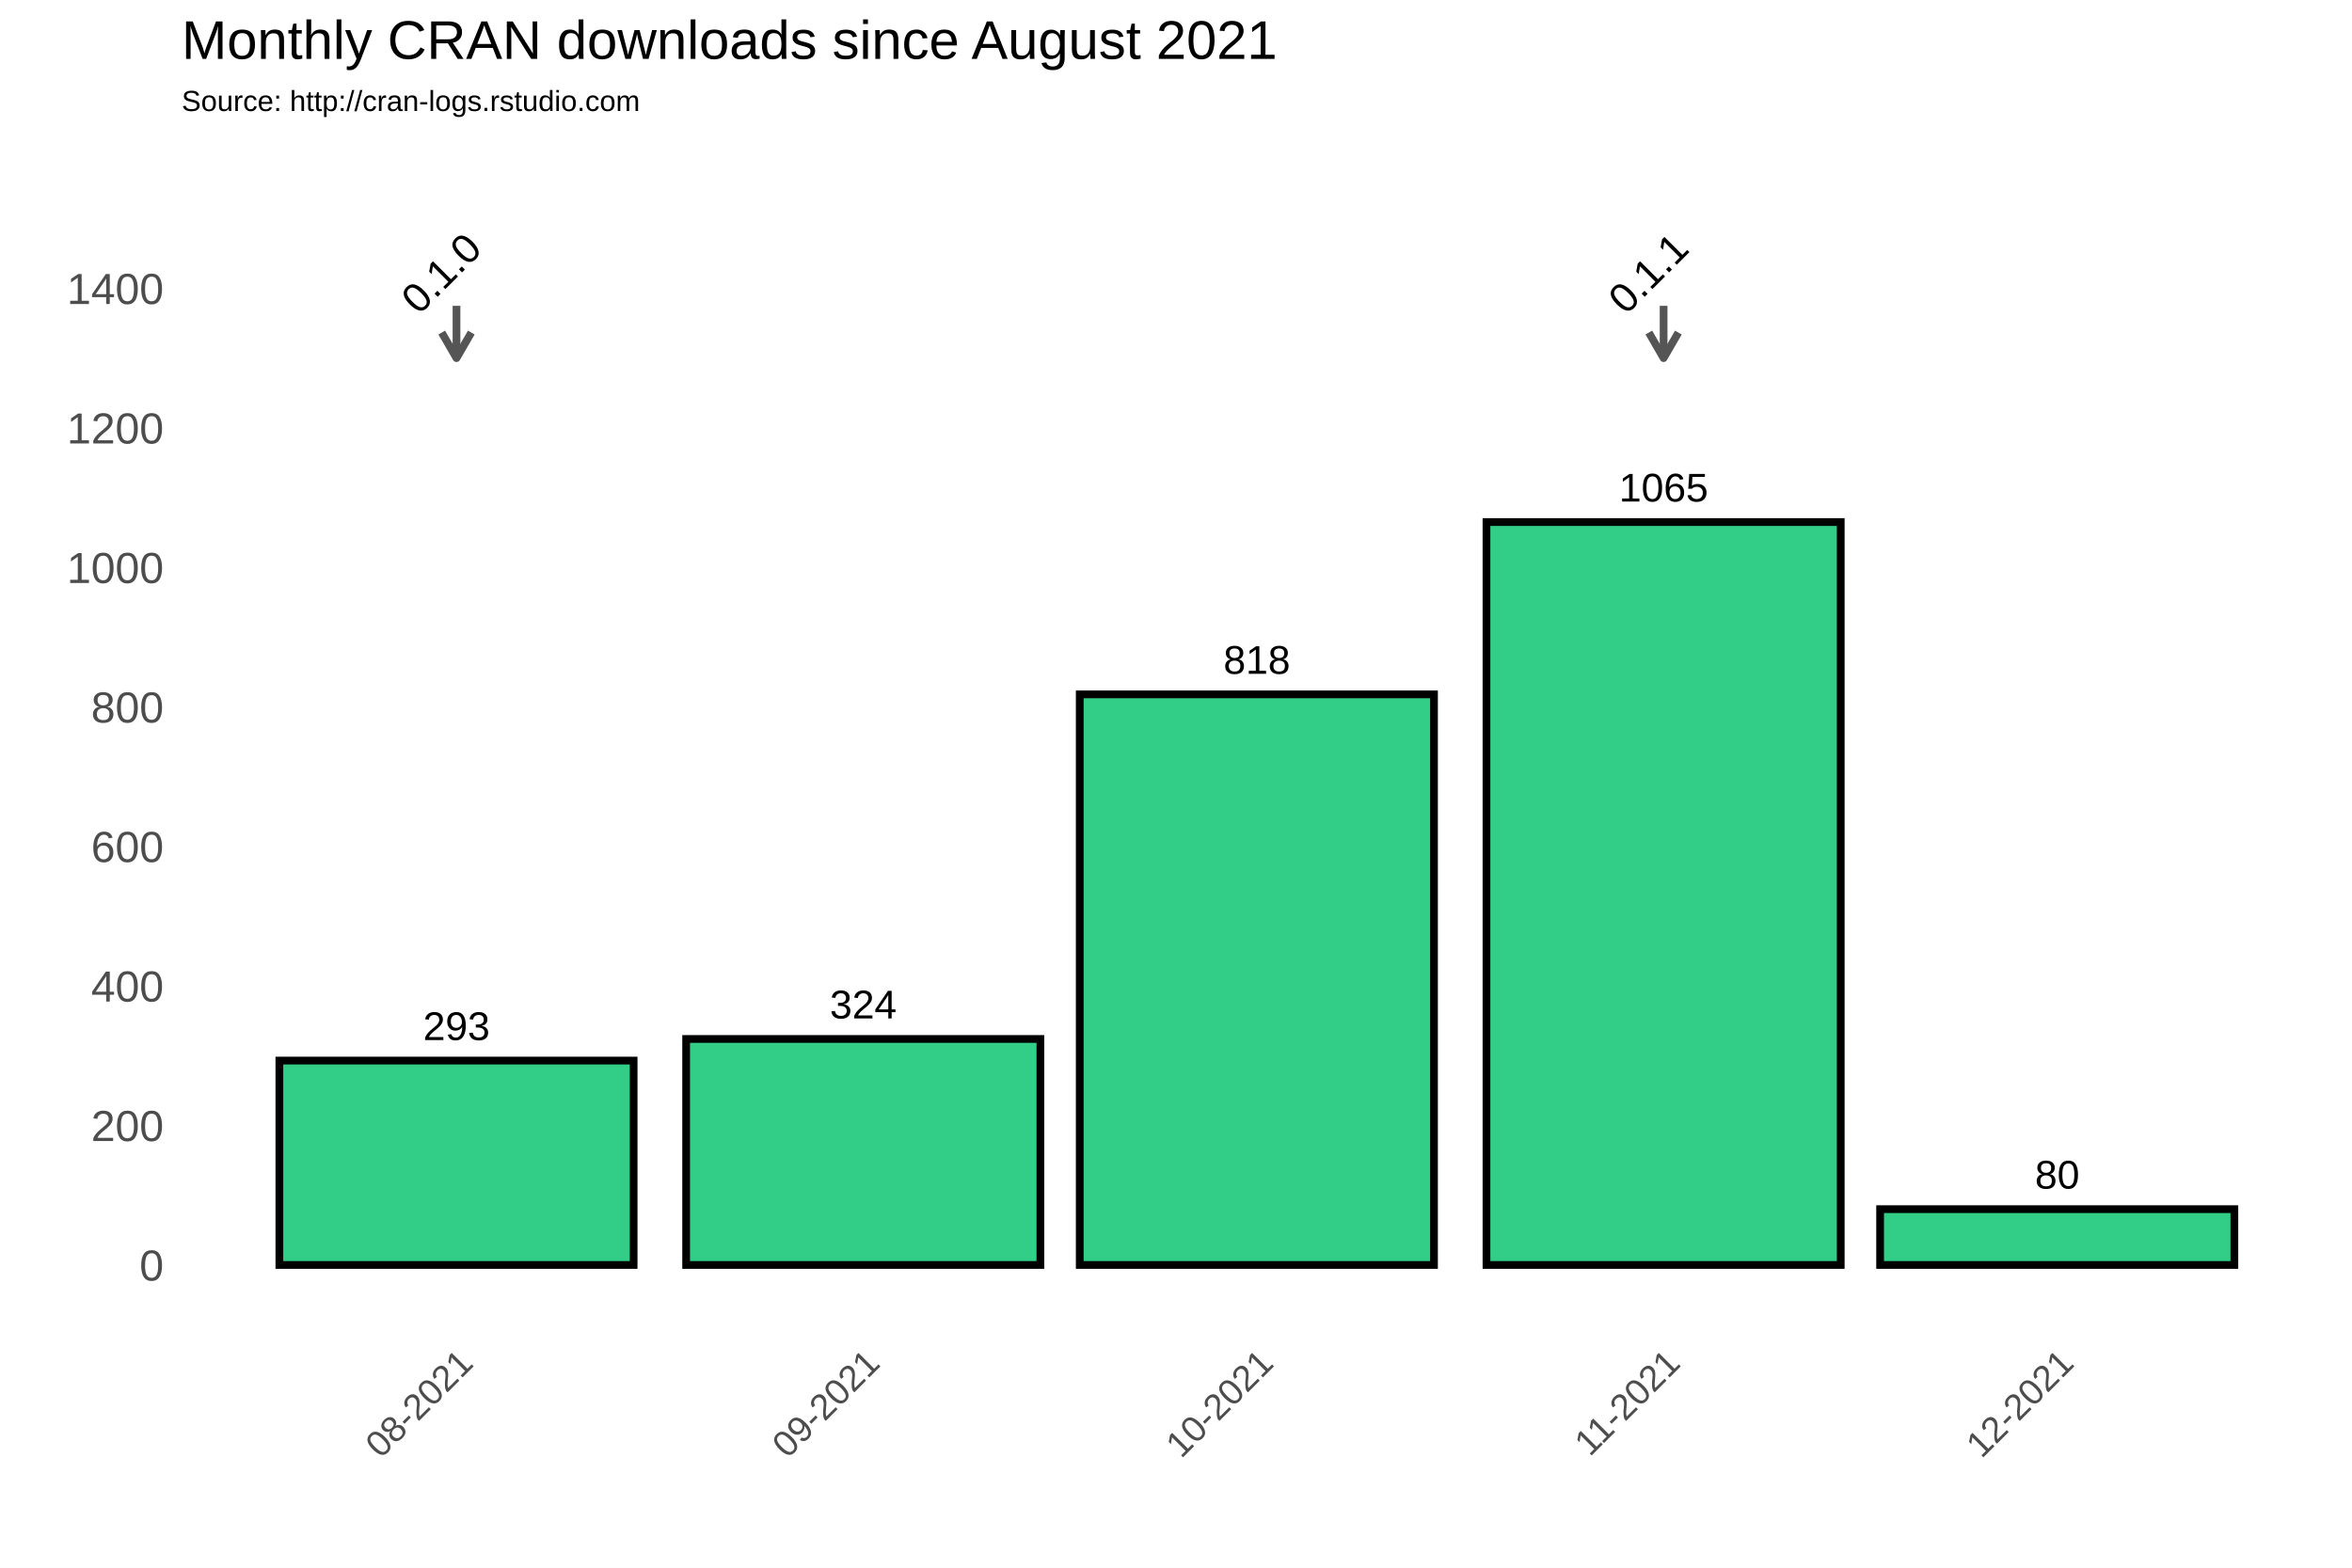
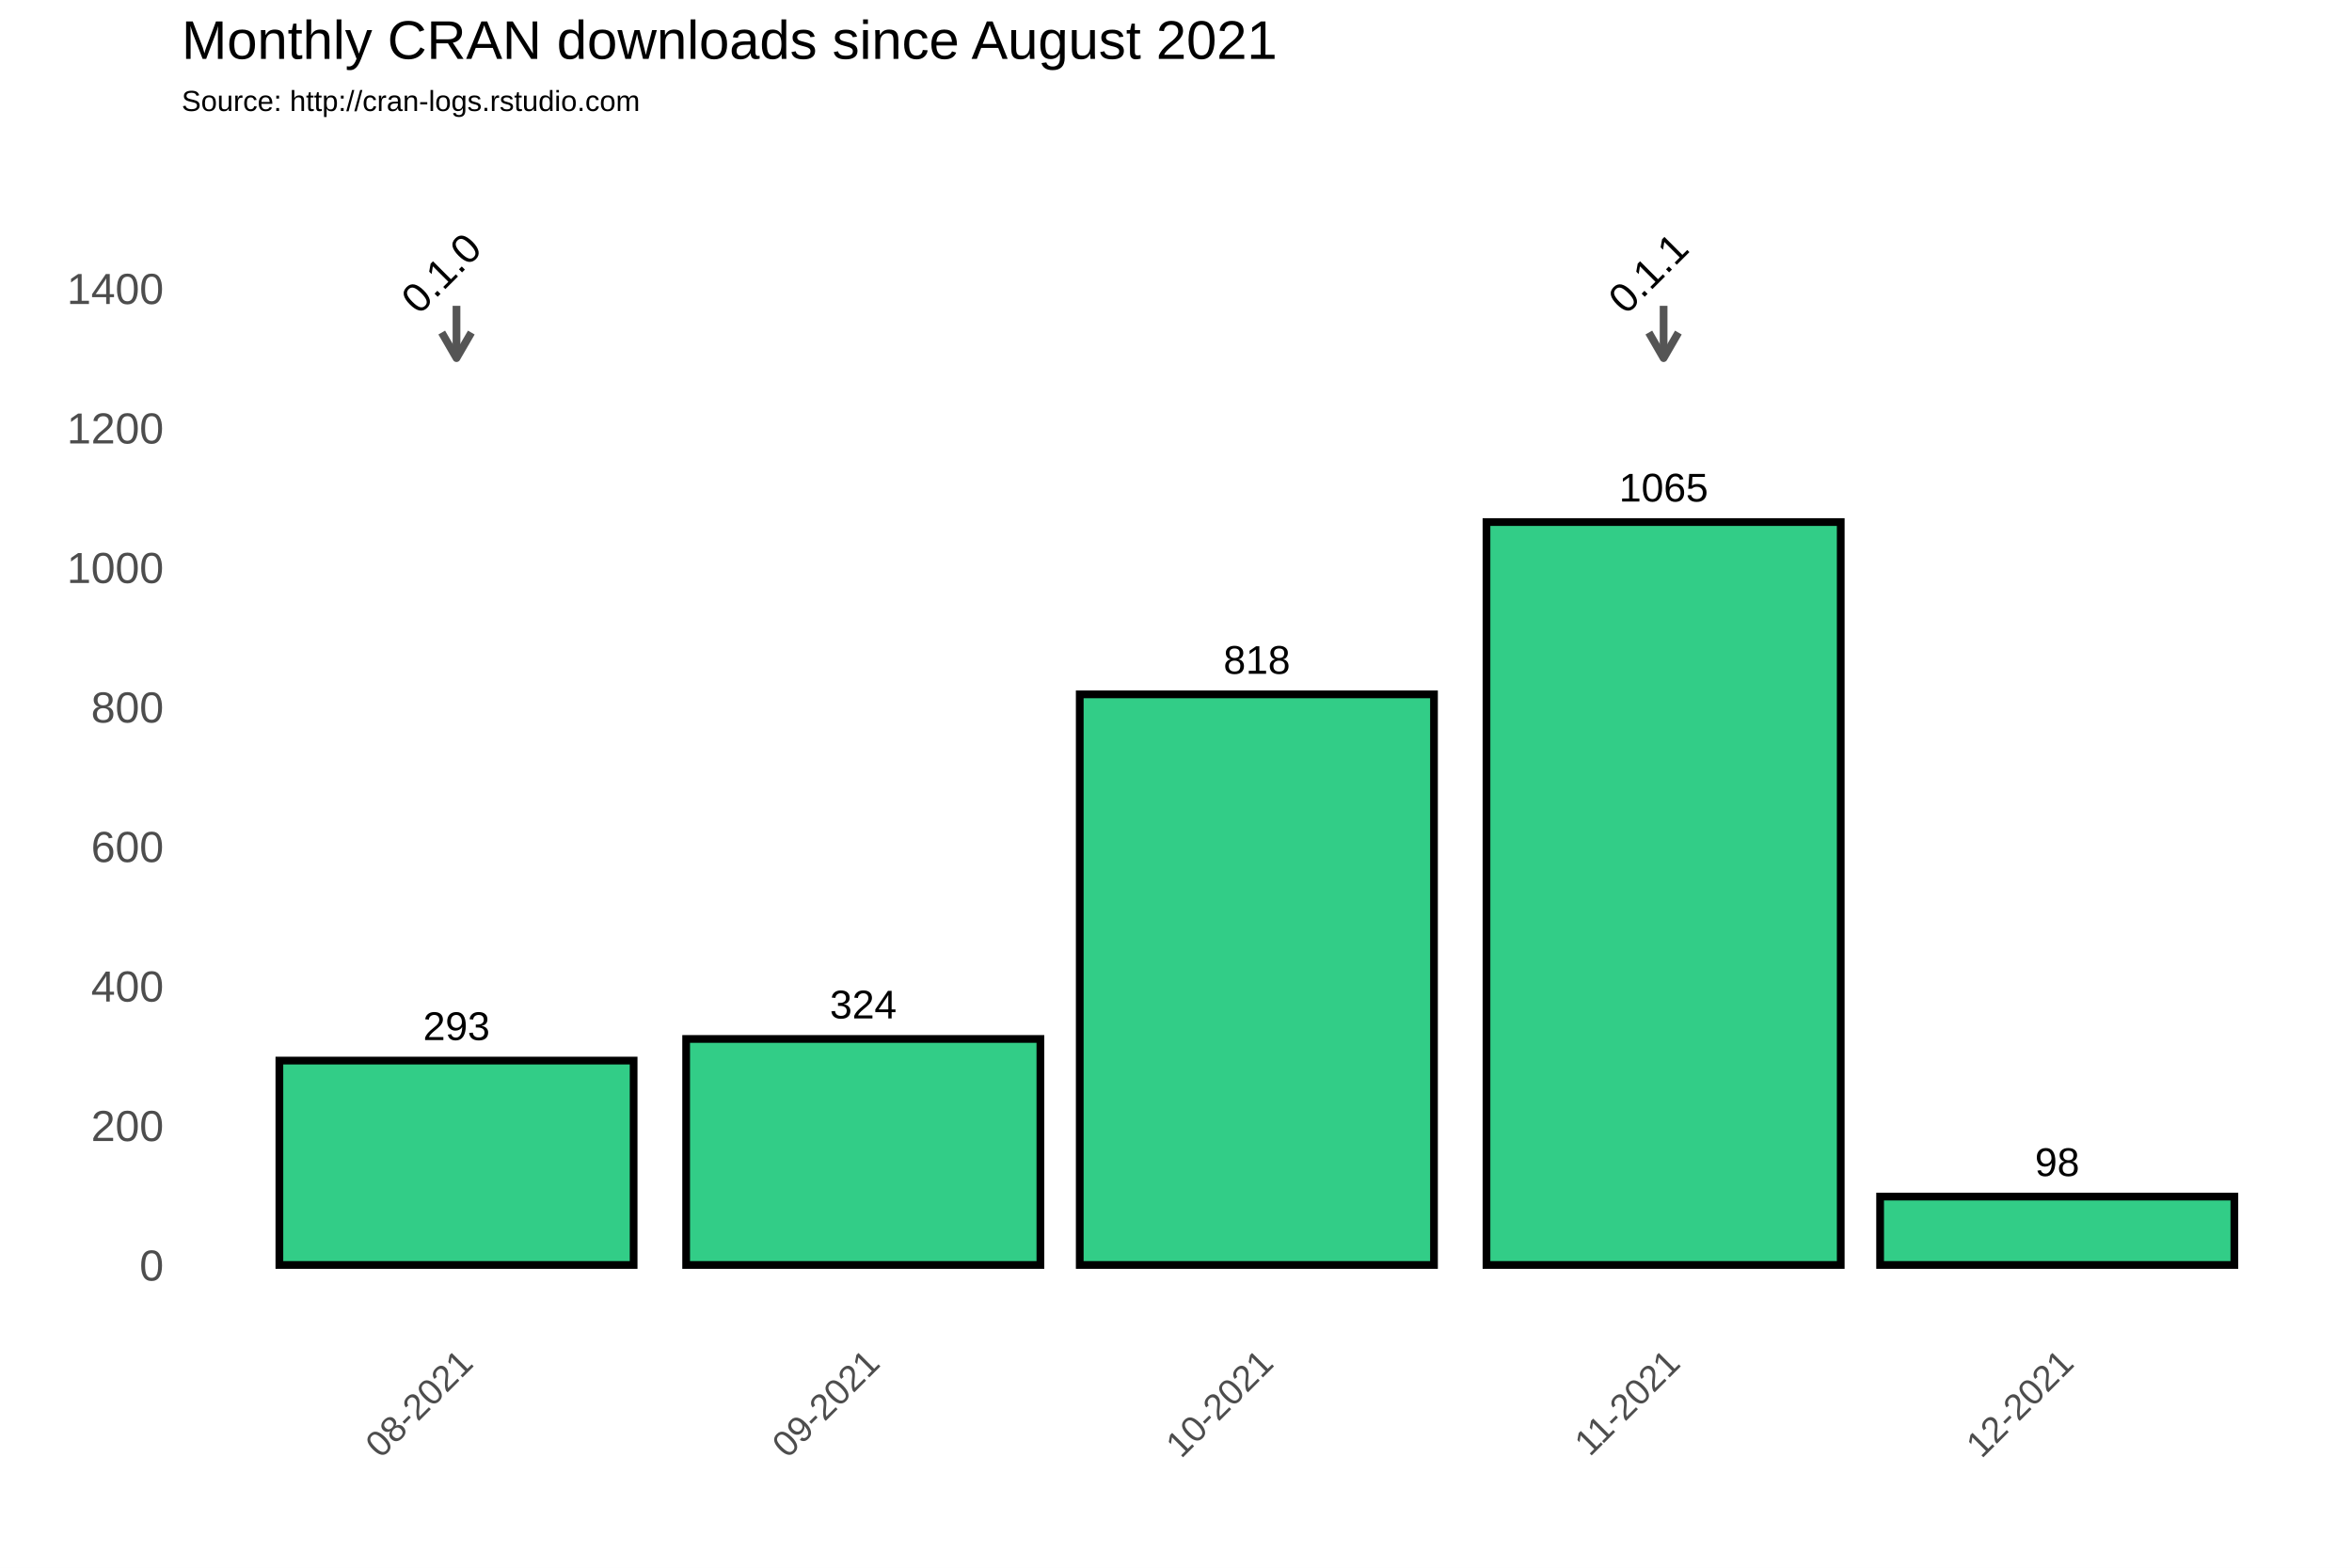
<svg xmlns="http://www.w3.org/2000/svg" class="svglite" width="648.00pt" height="432.00pt" viewBox="0 0 648.00 432.00">
  <defs>
    <style type="text/css">
    .svglite line, .svglite polyline, .svglite polygon, .svglite path, .svglite rect, .svglite circle {
      fill: none;
      stroke: #000000;
      stroke-linecap: round;
      stroke-linejoin: round;
      stroke-miterlimit: 10.00;
    }
  </style>
  </defs>
  <rect width="100%" height="100%" style="stroke: none; fill: #FFFFFF;" />
  <defs>
    <clipPath id="cpMC4wMHw2NDguMDB8MC4wMHw0MzIuMDA=">
      <rect x="0.00" y="0.00" width="648.00" height="432.00" />
    </clipPath>
  </defs>
  <g clip-path="url(#cpMC4wMHw2NDguMDB8MC4wMHw0MzIuMDA=)">
    <rect x="0.00" y="0.00" width="648.00" height="432.00" style="stroke-width: 1.07; stroke: #FFFFFF; fill: #FFFFFF;" />
  </g>
  <defs>
    <clipPath id="cpNTAuMDR8NjQyLjUyfDM3Ljc2fDM2My4zOA==">
      <rect x="50.04" y="37.76" width="592.48" height="325.62" />
    </clipPath>
  </defs>
  <g clip-path="url(#cpNTAuMDR8NjQyLjUyfDM3Ljc2fDM2My4zOA==)">
    <rect x="50.04" y="37.76" width="592.48" height="325.62" style="stroke-width: 1.07; stroke: none;" />
    <polyline points="50.04,329.36 642.52,329.36 " style="stroke-width: 0.53; stroke: #FFFFFF; stroke-linecap: butt;" />
    <polyline points="50.04,290.91 642.52,290.91 " style="stroke-width: 0.53; stroke: #FFFFFF; stroke-linecap: butt;" />
    <polyline points="50.04,252.47 642.52,252.47 " style="stroke-width: 0.53; stroke: #FFFFFF; stroke-linecap: butt;" />
    <polyline points="50.04,214.02 642.52,214.02 " style="stroke-width: 0.53; stroke: #FFFFFF; stroke-linecap: butt;" />
    <polyline points="50.04,175.58 642.52,175.58 " style="stroke-width: 0.53; stroke: #FFFFFF; stroke-linecap: butt;" />
    <polyline points="50.04,137.14 642.52,137.14 " style="stroke-width: 0.53; stroke: #FFFFFF; stroke-linecap: butt;" />
    <polyline points="50.04,98.69 642.52,98.69 " style="stroke-width: 0.53; stroke: #FFFFFF; stroke-linecap: butt;" />
    <polyline points="50.04,60.25 642.52,60.25 " style="stroke-width: 0.53; stroke: #FFFFFF; stroke-linecap: butt;" />
    <polyline points="50.04,41.03 642.52,41.03 " style="stroke-width: 0.53; stroke: #FFFFFF; stroke-linecap: butt;" />
    <polyline points="69.74,363.38 69.74,37.76 " style="stroke-width: 0.53; stroke: #FFFFFF; stroke-linecap: butt;" />
    <polyline points="181.81,363.38 181.81,37.76 " style="stroke-width: 0.53; stroke: #FFFFFF; stroke-linecap: butt;" />
    <polyline points="292.06,363.38 292.06,37.76 " style="stroke-width: 0.53; stroke: #FFFFFF; stroke-linecap: butt;" />
    <polyline points="402.31,363.38 402.31,37.76 " style="stroke-width: 0.53; stroke: #FFFFFF; stroke-linecap: butt;" />
    <polyline points="512.57,363.38 512.57,37.76 " style="stroke-width: 0.53; stroke: #FFFFFF; stroke-linecap: butt;" />
    <polyline points="622.82,363.38 622.82,37.76 " style="stroke-width: 0.53; stroke: #FFFFFF; stroke-linecap: butt;" />
    <polyline points="50.04,348.58 642.52,348.58 " style="stroke-width: 1.07; stroke: #FFFFFF; stroke-linecap: butt;" />
    <polyline points="50.04,310.13 642.52,310.13 " style="stroke-width: 1.07; stroke: #FFFFFF; stroke-linecap: butt;" />
    <polyline points="50.04,271.69 642.52,271.69 " style="stroke-width: 1.07; stroke: #FFFFFF; stroke-linecap: butt;" />
    <polyline points="50.04,233.25 642.52,233.25 " style="stroke-width: 1.07; stroke: #FFFFFF; stroke-linecap: butt;" />
    <polyline points="50.04,194.80 642.52,194.80 " style="stroke-width: 1.07; stroke: #FFFFFF; stroke-linecap: butt;" />
    <polyline points="50.04,156.36 642.52,156.36 " style="stroke-width: 1.07; stroke: #FFFFFF; stroke-linecap: butt;" />
    <polyline points="50.04,117.91 642.52,117.91 " style="stroke-width: 1.07; stroke: #FFFFFF; stroke-linecap: butt;" />
    <polyline points="50.04,79.47 642.52,79.47 " style="stroke-width: 1.07; stroke: #FFFFFF; stroke-linecap: butt;" />
    <polyline points="125.77,363.38 125.77,37.76 " style="stroke-width: 1.07; stroke: #FFFFFF; stroke-linecap: butt;" />
    <polyline points="237.84,363.38 237.84,37.76 " style="stroke-width: 1.07; stroke: #FFFFFF; stroke-linecap: butt;" />
    <polyline points="346.28,363.38 346.28,37.76 " style="stroke-width: 1.07; stroke: #FFFFFF; stroke-linecap: butt;" />
    <polyline points="458.34,363.38 458.34,37.76 " style="stroke-width: 1.07; stroke: #FFFFFF; stroke-linecap: butt;" />
    <polyline points="566.79,363.38 566.79,37.76 " style="stroke-width: 1.07; stroke: #FFFFFF; stroke-linecap: butt;" />
    <rect x="76.97" y="292.26" width="97.60" height="56.32" style="stroke-width: 2.13; stroke-linecap: square; stroke-linejoin: miter; fill: #32CD87;" />
    <rect x="189.04" y="286.30" width="97.60" height="62.28" style="stroke-width: 2.13; stroke-linecap: square; stroke-linejoin: miter; fill: #32CD87;" />
    <rect x="297.48" y="191.34" width="97.60" height="157.24" style="stroke-width: 2.13; stroke-linecap: square; stroke-linejoin: miter; fill: #32CD87;" />
    <rect x="409.54" y="143.86" width="97.60" height="204.72" style="stroke-width: 2.13; stroke-linecap: square; stroke-linejoin: miter; fill: #32CD87;" />
-     <rect x="517.99" y="333.20" width="97.60" height="15.38" style="stroke-width: 2.13; stroke-linecap: square; stroke-linejoin: miter; fill: #32CD87;" />
+     <rect x="517.99" y="329.74" width="97.60" height="18.84" style="stroke-width: 2.13; stroke-linecap: square; stroke-linejoin: miter; fill: #32CD87;" />
    <text x="125.77" y="286.60" text-anchor="middle" style="font-size: 11.04px; font-family: Arial;" textLength="18.40px" lengthAdjust="spacingAndGlyphs">293</text>
    <text x="237.84" y="280.64" text-anchor="middle" style="font-size: 11.04px; font-family: Arial;" textLength="18.40px" lengthAdjust="spacingAndGlyphs">324</text>
    <text x="346.28" y="185.68" text-anchor="middle" style="font-size: 11.04px; font-family: Arial;" textLength="18.40px" lengthAdjust="spacingAndGlyphs">818</text>
    <text x="458.34" y="138.20" text-anchor="middle" style="font-size: 11.04px; font-family: Arial;" textLength="24.54px" lengthAdjust="spacingAndGlyphs">1065</text>
-     <text x="566.79" y="327.54" text-anchor="middle" style="font-size: 11.04px; font-family: Arial;" textLength="12.27px" lengthAdjust="spacingAndGlyphs">80</text>
+     <text x="566.79" y="324.08" text-anchor="middle" style="font-size: 11.04px; font-family: Arial;" textLength="12.27px" lengthAdjust="spacingAndGlyphs">98</text>
    <line x1="125.77" y1="84.27" x2="125.77" y2="98.69" style="stroke-width: 2.13; stroke: #555555; stroke-linecap: butt;" />
    <polyline points="121.70,91.64 125.77,98.69 129.85,91.64 " style="stroke-width: 2.13; stroke: #555555; stroke-linecap: butt;" />
    <line x1="458.34" y1="84.27" x2="458.34" y2="98.69" style="stroke-width: 2.13; stroke: #555555; stroke-linecap: butt;" />
    <polyline points="454.27,91.64 458.34,98.69 462.41,91.64 " style="stroke-width: 2.13; stroke: #555555; stroke-linecap: butt;" />
    <text transform="translate(124.34,78.03) rotate(-45)" text-anchor="middle" style="font-size: 11.38px; font-family: Arial;" textLength="25.31px" lengthAdjust="spacingAndGlyphs">0.1.0</text>
    <text transform="translate(456.90,78.03) rotate(-45)" text-anchor="middle" style="font-size: 11.38px; font-family: Arial;" textLength="25.31px" lengthAdjust="spacingAndGlyphs">0.1.1</text>
  </g>
  <g clip-path="url(#cpMC4wMHw2NDguMDB8MC4wMHw0MzIuMDA=)">
    <text x="45.11" y="352.88" text-anchor="end" style="font-size: 12.00px; fill: #4D4D4D; font-family: Arial;" textLength="6.67px" lengthAdjust="spacingAndGlyphs">0</text>
    <text x="45.11" y="314.43" text-anchor="end" style="font-size: 12.00px; fill: #4D4D4D; font-family: Arial;" textLength="20.02px" lengthAdjust="spacingAndGlyphs">200</text>
    <text x="45.11" y="275.99" text-anchor="end" style="font-size: 12.00px; fill: #4D4D4D; font-family: Arial;" textLength="20.02px" lengthAdjust="spacingAndGlyphs">400</text>
    <text x="45.11" y="237.54" text-anchor="end" style="font-size: 12.00px; fill: #4D4D4D; font-family: Arial;" textLength="20.02px" lengthAdjust="spacingAndGlyphs">600</text>
    <text x="45.11" y="199.10" text-anchor="end" style="font-size: 12.00px; fill: #4D4D4D; font-family: Arial;" textLength="20.02px" lengthAdjust="spacingAndGlyphs">800</text>
    <text x="45.11" y="160.66" text-anchor="end" style="font-size: 12.00px; fill: #4D4D4D; font-family: Arial;" textLength="26.70px" lengthAdjust="spacingAndGlyphs">1000</text>
    <text x="45.11" y="122.21" text-anchor="end" style="font-size: 12.00px; fill: #4D4D4D; font-family: Arial;" textLength="26.70px" lengthAdjust="spacingAndGlyphs">1200</text>
    <text x="45.11" y="83.77" text-anchor="end" style="font-size: 12.00px; fill: #4D4D4D; font-family: Arial;" textLength="26.70px" lengthAdjust="spacingAndGlyphs">1400</text>
    <text transform="translate(130.84,376.17) rotate(-45)" text-anchor="end" style="font-size: 10.00px; fill: #4D4D4D; font-family: Arial;" textLength="36.73px" lengthAdjust="spacingAndGlyphs">08-2021</text>
    <text transform="translate(242.90,376.17) rotate(-45)" text-anchor="end" style="font-size: 10.00px; fill: #4D4D4D; font-family: Arial;" textLength="36.73px" lengthAdjust="spacingAndGlyphs">09-2021</text>
    <text transform="translate(351.35,376.17) rotate(-45)" text-anchor="end" style="font-size: 10.00px; fill: #4D4D4D; font-family: Arial;" textLength="36.73px" lengthAdjust="spacingAndGlyphs">10-2021</text>
    <text transform="translate(463.41,376.17) rotate(-45)" text-anchor="end" style="font-size: 10.00px; fill: #4D4D4D; font-family: Arial;" textLength="35.99px" lengthAdjust="spacingAndGlyphs">11-2021</text>
    <text transform="translate(571.85,376.17) rotate(-45)" text-anchor="end" style="font-size: 10.00px; fill: #4D4D4D; font-family: Arial;" textLength="36.73px" lengthAdjust="spacingAndGlyphs">12-2021</text>
    <text x="50.04" y="30.59" style="font-size: 8.00px; font-family: Arial;" textLength="126.32px" lengthAdjust="spacingAndGlyphs">Source: http://cran-logs.rstudio.com</text>
    <text x="50.04" y="16.22" style="font-size: 15.00px; font-family: Arial;" textLength="301.75px" lengthAdjust="spacingAndGlyphs">Monthly CRAN downloads since August 2021</text>
  </g>
</svg>
